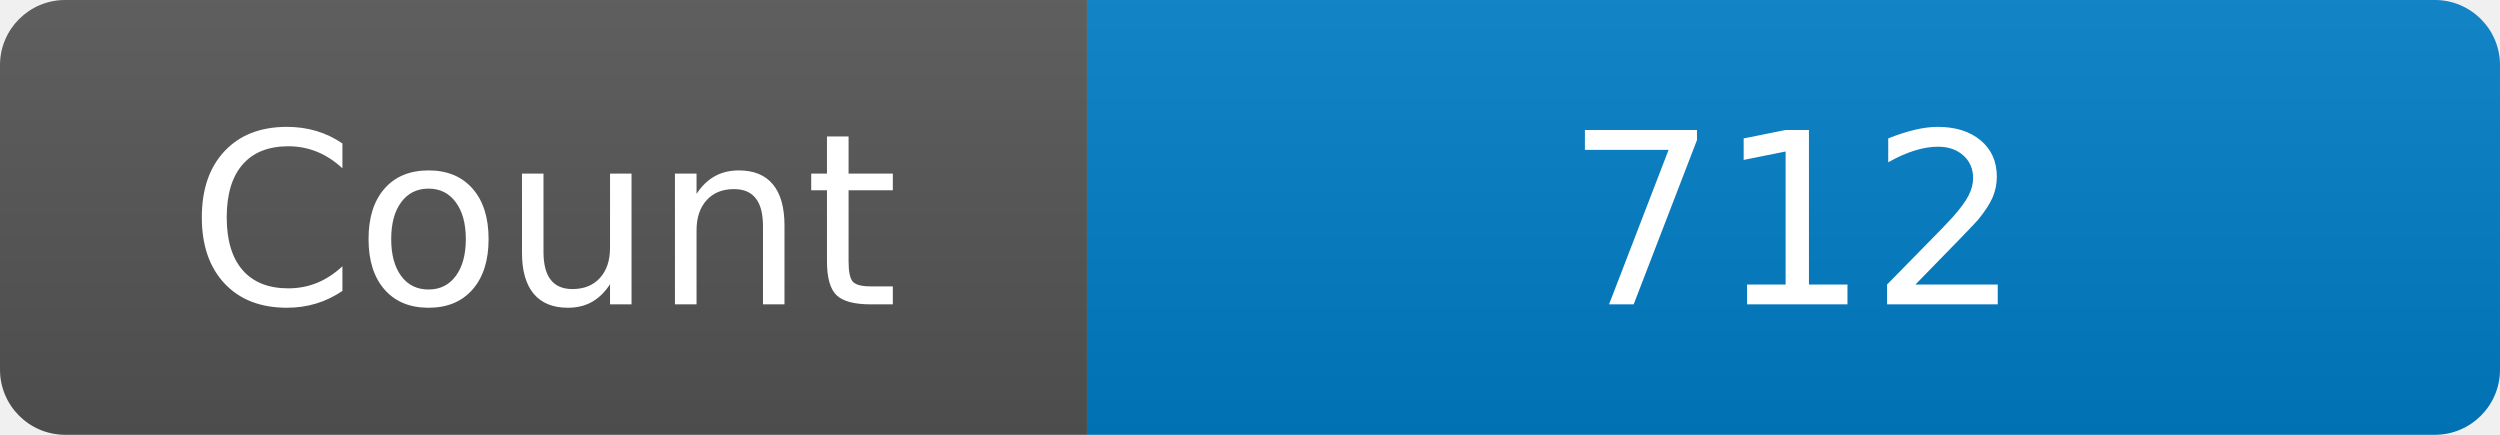
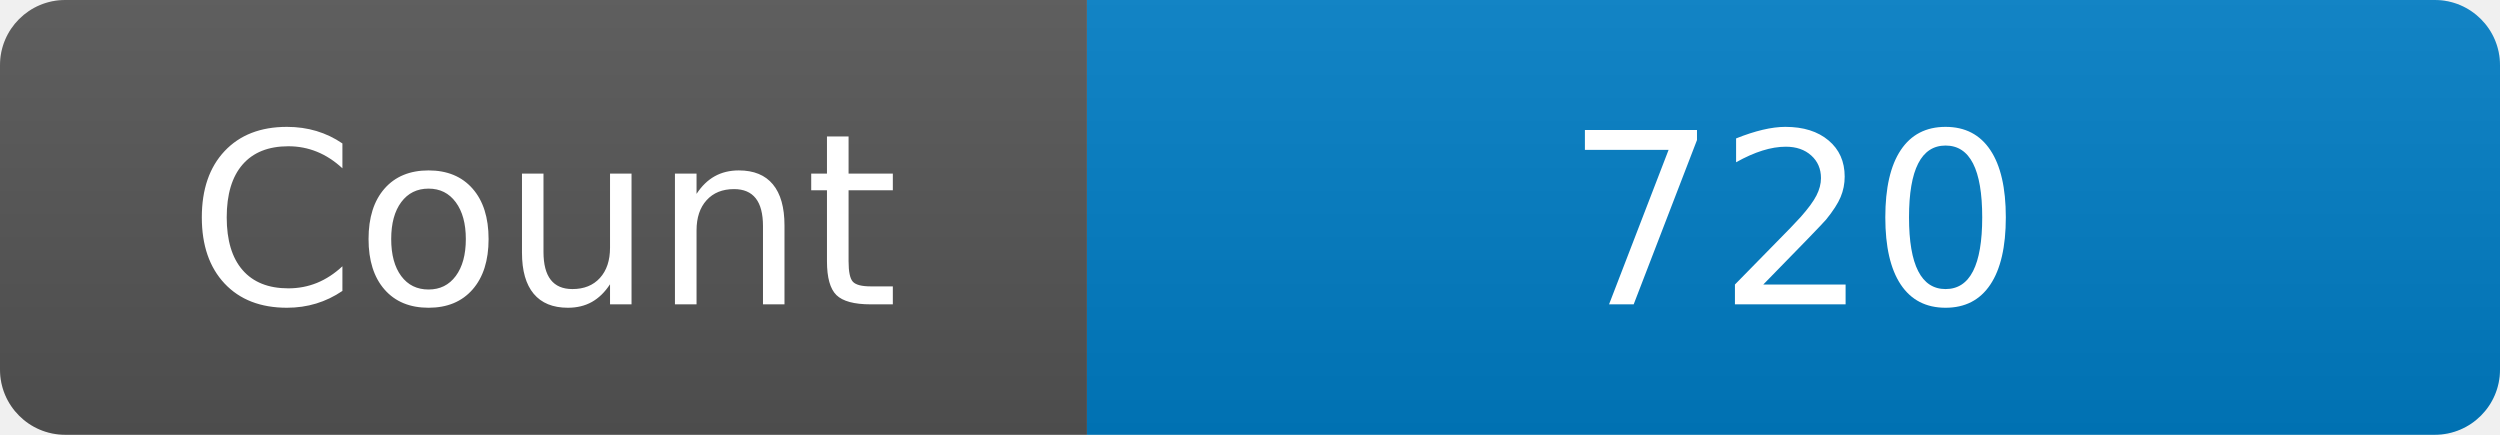
<svg xmlns="http://www.w3.org/2000/svg" width="115" height="20" role="img" aria-label="Maintained?: yes">
  <linearGradient id="s" x2="0" y2="100%">
    <stop offset="0" stop-color="#bbb" stop-opacity=".1" />
    <stop offset="1" stop-opacity=".1" />
  </linearGradient>
  <clipPath id="r">
    <rect width="115" height="20" rx="3" fill="#fff" />
  </clipPath>
  <g clip-path="url(#r)">
    <rect width="50" height="20" fill="#555" />
    <rect x="50" width="160" height="20" fill="#007ec6" />
    <rect width="115" height="20" fill="url(#s)" />
  </g>
  <g fill="#fff" text-anchor="middle" font-family="Verdana,Geneva,DejaVu Sans,sans-serif" font-size="110">
    <text x="250" y="140" transform="scale(.1)" fill="#fff">Count</text>
-     <text x="825" y="140" transform="scale(.1)" fill="#fff">712</text>
+     <text x="825" y="140" transform="scale(.1)" fill="#fff">720</text>
  </g>
</svg>
